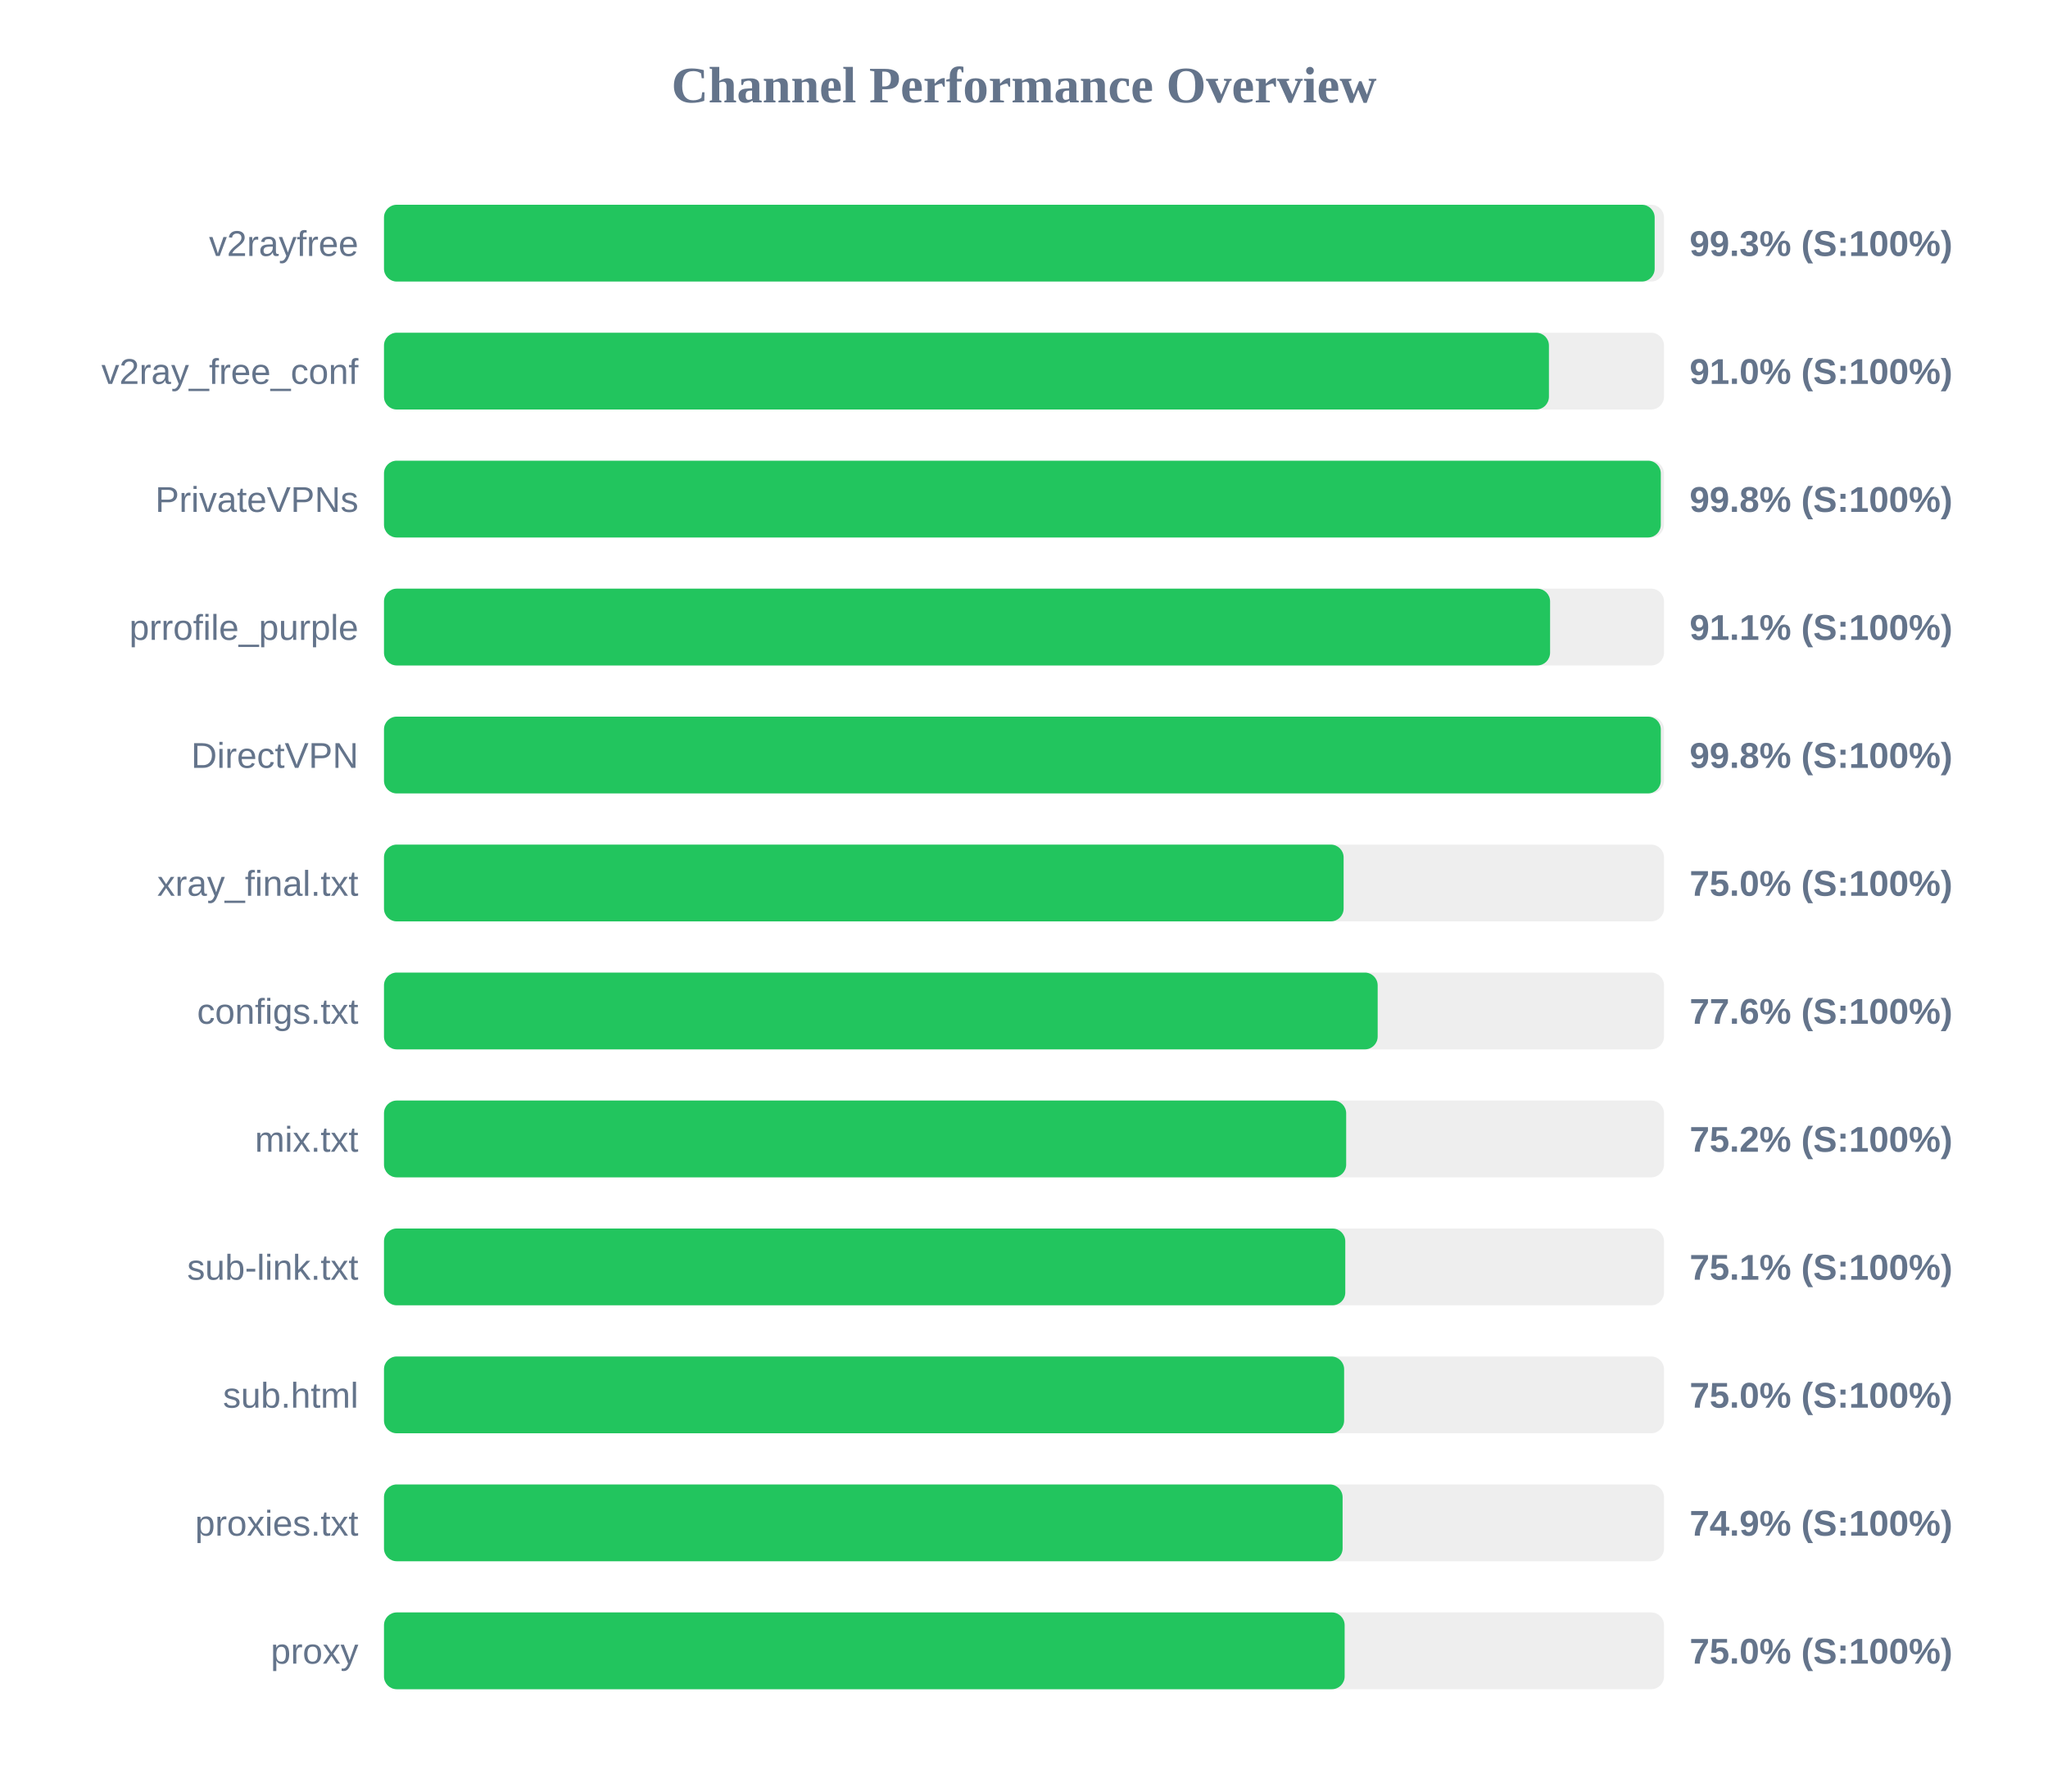
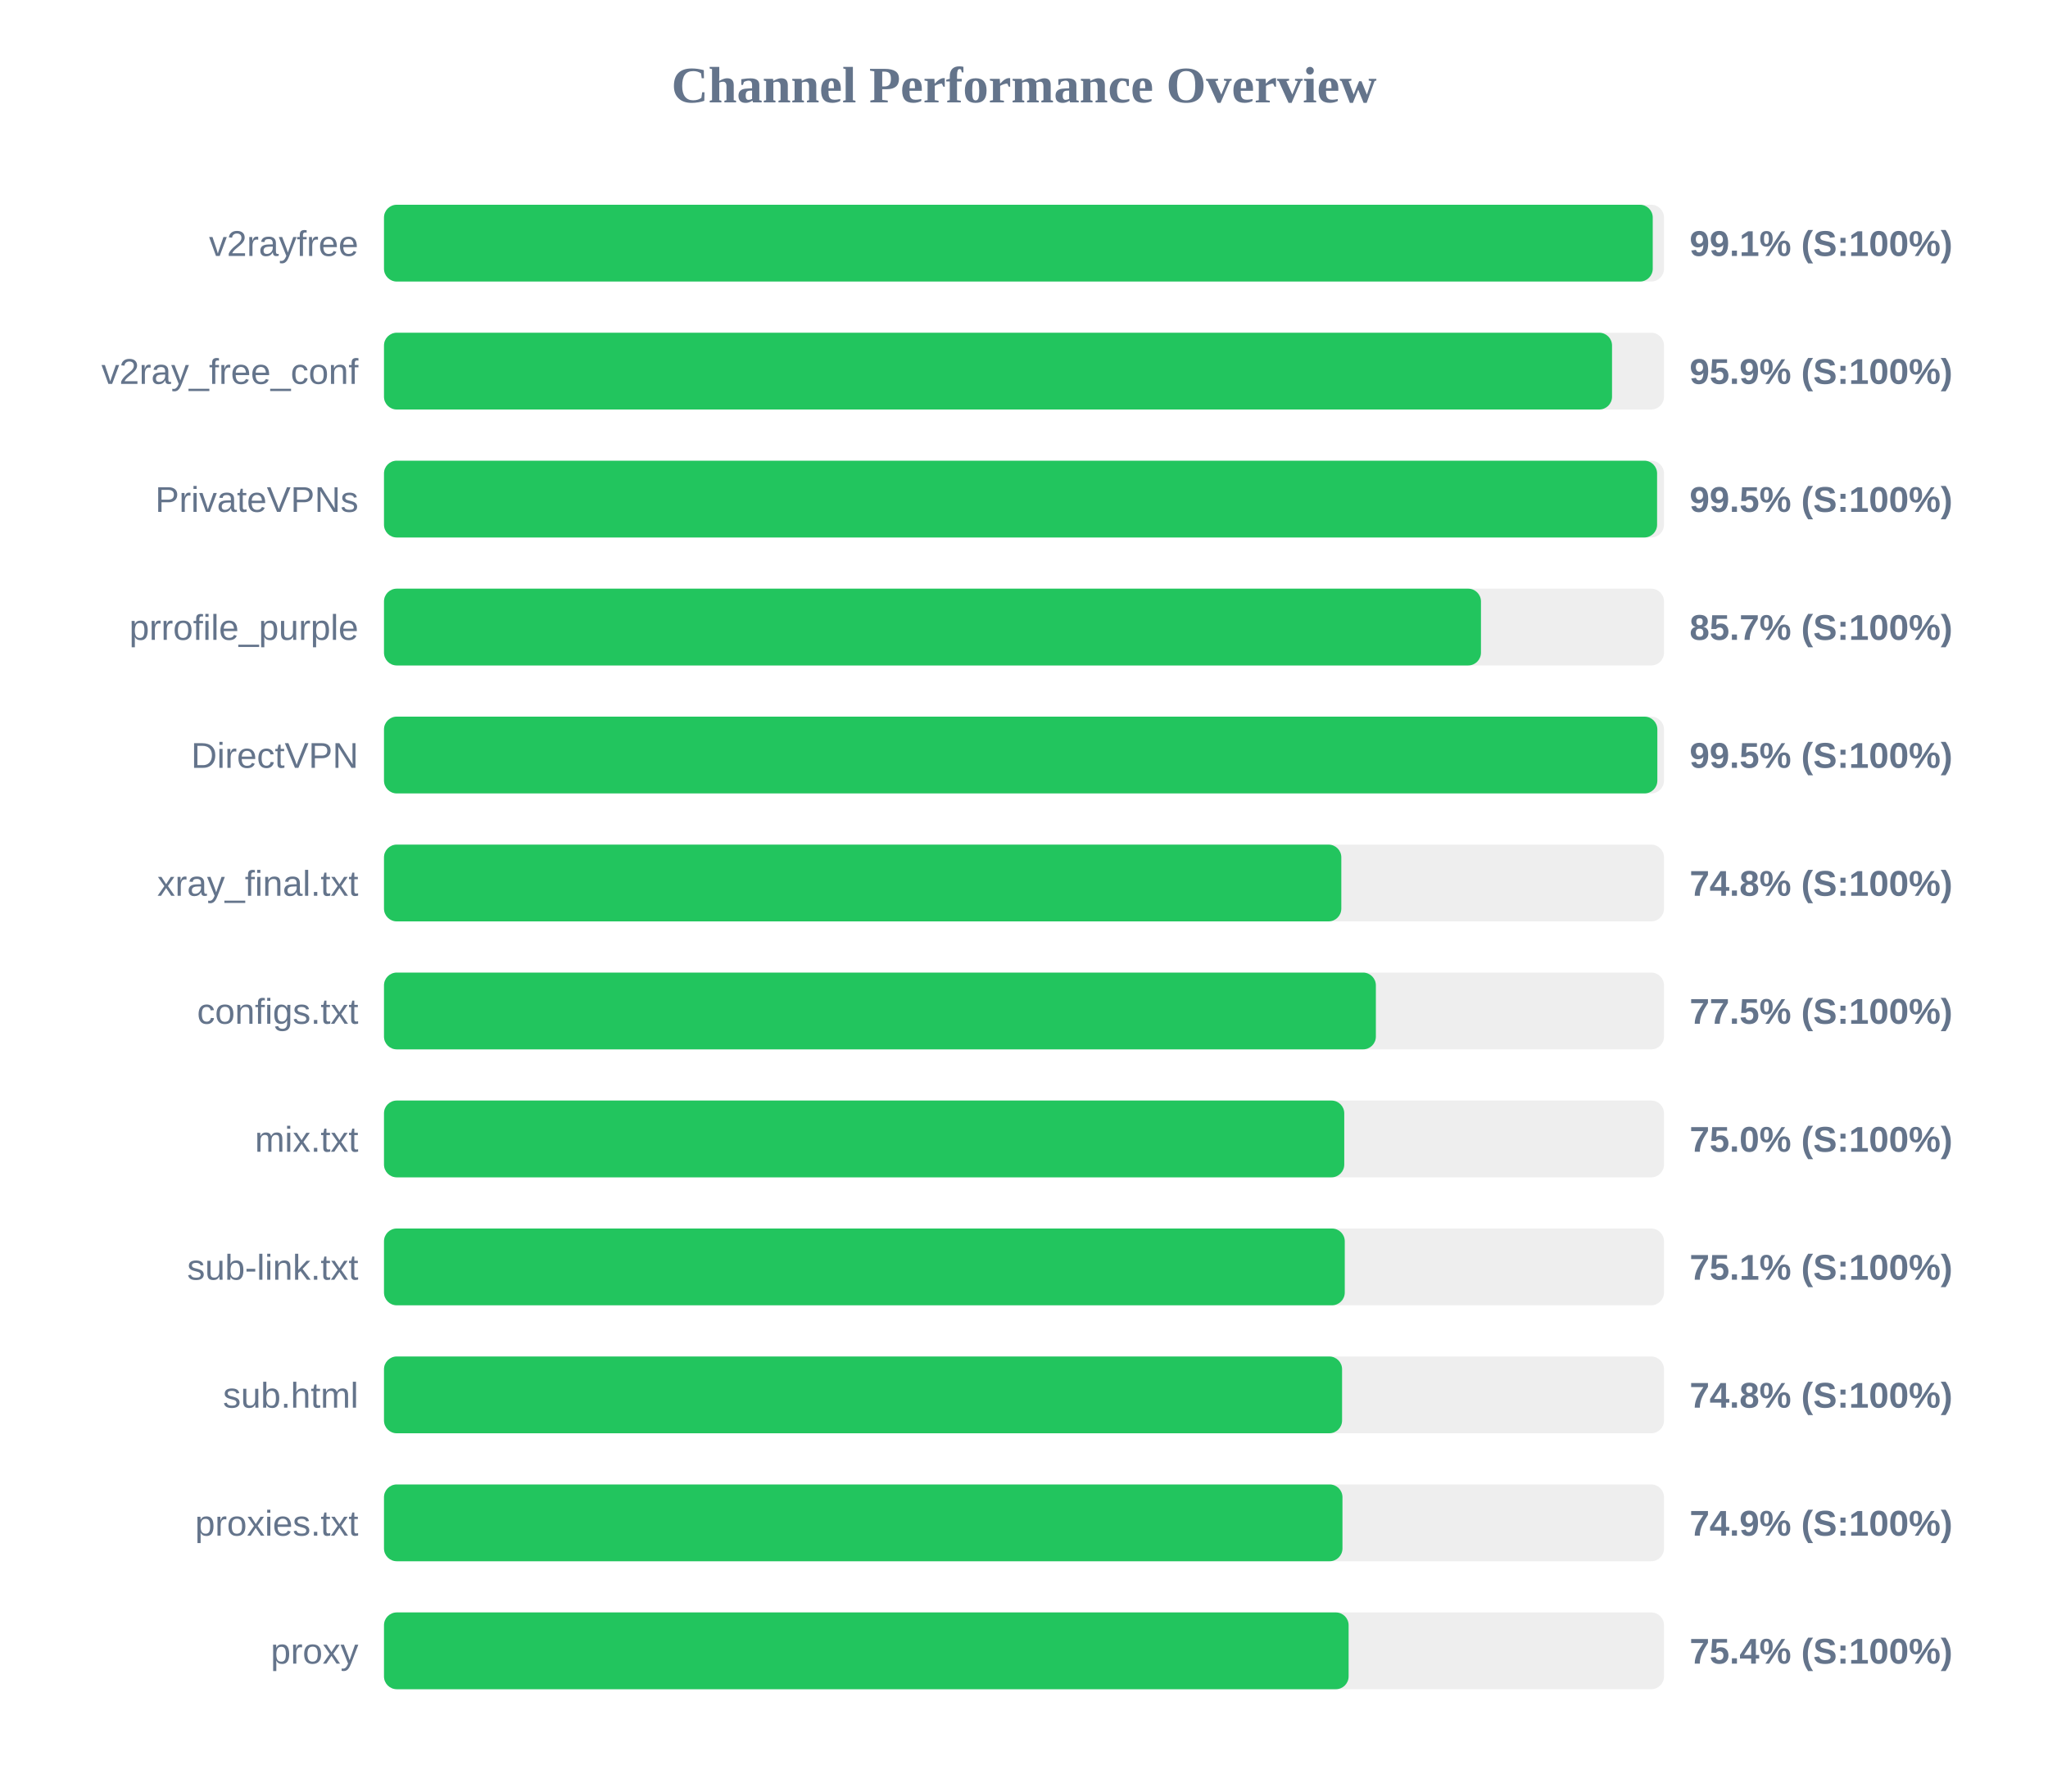
<svg xmlns="http://www.w3.org/2000/svg" width="800" height="700" version="1.1">
  <style>
        .row { font: 14px Arial; fill: #64748b; }
        .score { font: bold 14px Arial; fill: #64748b; }
    </style>
  <text x="400" y="40" text-anchor="middle" font-size="20px" font-weight="bold" fill="#64748b">Channel Performance Overview</text>
  <rect x="150" y="80" width="500" height="30" fill="#eee" rx="5" />
-   <rect x="150" y="80" width="496.35" height="30" fill="#22c55e" rx="5" />
+   <rect x="150" y="80" width="495.6" height="30" fill="#22c55e" rx="5" />
  <text x="140" y="100" text-anchor="end" class="row">v2rayfree</text>
-   <text x="660" y="100" text-anchor="start" class="score">99.3% (S:100%)</text>
+   <text x="660" y="100" text-anchor="start" class="score">99.1% (S:100%)</text>
  <rect x="150" y="130" width="500" height="30" fill="#eee" rx="5" />
-   <rect x="150" y="130" width="455.05" height="30" fill="#22c55e" rx="5" />
+   <rect x="150" y="130" width="479.7" height="30" fill="#22c55e" rx="5" />
  <text x="140" y="150" text-anchor="end" class="row">v2ray_free_conf</text>
-   <text x="660" y="150" text-anchor="start" class="score">91.0% (S:100%)</text>
+   <text x="660" y="150" text-anchor="start" class="score">95.9% (S:100%)</text>
  <rect x="150" y="180" width="500" height="30" fill="#eee" rx="5" />
-   <rect x="150" y="180" width="498.75" height="30" fill="#22c55e" rx="5" />
+   <rect x="150" y="180" width="497.3" height="30" fill="#22c55e" rx="5" />
  <text x="140" y="200" text-anchor="end" class="row">PrivateVPNs</text>
-   <text x="660" y="200" text-anchor="start" class="score">99.8% (S:100%)</text>
+   <text x="660" y="200" text-anchor="start" class="score">99.5% (S:100%)</text>
  <rect x="150" y="230" width="500" height="30" fill="#eee" rx="5" />
-   <rect x="150" y="230" width="455.5" height="30" fill="#22c55e" rx="5" />
+   <rect x="150" y="230" width="428.5" height="30" fill="#22c55e" rx="5" />
  <text x="140" y="250" text-anchor="end" class="row">prrofile_purple</text>
-   <text x="660" y="250" text-anchor="start" class="score">91.1% (S:100%)</text>
+   <text x="660" y="250" text-anchor="start" class="score">85.7% (S:100%)</text>
  <rect x="150" y="280" width="500" height="30" fill="#eee" rx="5" />
-   <rect x="150" y="280" width="498.75" height="30" fill="#22c55e" rx="5" />
+   <rect x="150" y="280" width="497.4" height="30" fill="#22c55e" rx="5" />
  <text x="140" y="300" text-anchor="end" class="row">DirectVPN</text>
-   <text x="660" y="300" text-anchor="start" class="score">99.8% (S:100%)</text>
+   <text x="660" y="300" text-anchor="start" class="score">99.5% (S:100%)</text>
  <rect x="150" y="330" width="500" height="30" fill="#eee" rx="5" />
-   <rect x="150" y="330" width="374.85" height="30" fill="#22c55e" rx="5" />
+   <rect x="150" y="330" width="373.95" height="30" fill="#22c55e" rx="5" />
  <text x="140" y="350" text-anchor="end" class="row">xray_final.txt</text>
-   <text x="660" y="350" text-anchor="start" class="score">75.0% (S:100%)</text>
+   <text x="660" y="350" text-anchor="start" class="score">74.8% (S:100%)</text>
  <rect x="150" y="380" width="500" height="30" fill="#eee" rx="5" />
-   <rect x="150" y="380" width="388.15" height="30" fill="#22c55e" rx="5" />
+   <rect x="150" y="380" width="387.45" height="30" fill="#22c55e" rx="5" />
  <text x="140" y="400" text-anchor="end" class="row">configs.txt</text>
-   <text x="660" y="400" text-anchor="start" class="score">77.6% (S:100%)</text>
+   <text x="660" y="400" text-anchor="start" class="score">77.5% (S:100%)</text>
  <rect x="150" y="430" width="500" height="30" fill="#eee" rx="5" />
-   <rect x="150" y="430" width="375.85" height="30" fill="#22c55e" rx="5" />
+   <rect x="150" y="430" width="375.1" height="30" fill="#22c55e" rx="5" />
  <text x="140" y="450" text-anchor="end" class="row">mix.txt</text>
-   <text x="660" y="450" text-anchor="start" class="score">75.2% (S:100%)</text>
+   <text x="660" y="450" text-anchor="start" class="score">75.0% (S:100%)</text>
  <rect x="150" y="480" width="500" height="30" fill="#eee" rx="5" />
-   <rect x="150" y="480" width="375.5" height="30" fill="#22c55e" rx="5" />
+   <rect x="150" y="480" width="375.3" height="30" fill="#22c55e" rx="5" />
  <text x="140" y="500" text-anchor="end" class="row">sub-link.txt</text>
  <text x="660" y="500" text-anchor="start" class="score">75.1% (S:100%)</text>
  <rect x="150" y="530" width="500" height="30" fill="#eee" rx="5" />
-   <rect x="150" y="530" width="375.05" height="30" fill="#22c55e" rx="5" />
+   <rect x="150" y="530" width="374.25" height="30" fill="#22c55e" rx="5" />
  <text x="140" y="550" text-anchor="end" class="row">sub.html</text>
-   <text x="660" y="550" text-anchor="start" class="score">75.0% (S:100%)</text>
+   <text x="660" y="550" text-anchor="start" class="score">74.8% (S:100%)</text>
  <rect x="150" y="580" width="500" height="30" fill="#eee" rx="5" />
-   <rect x="150" y="580" width="374.45" height="30" fill="#22c55e" rx="5" />
+   <rect x="150" y="580" width="374.4" height="30" fill="#22c55e" rx="5" />
  <text x="140" y="600" text-anchor="end" class="row">proxies.txt</text>
  <text x="660" y="600" text-anchor="start" class="score">74.9% (S:100%)</text>
  <rect x="150" y="630" width="500" height="30" fill="#eee" rx="5" />
-   <rect x="150" y="630" width="375.25" height="30" fill="#22c55e" rx="5" />
+   <rect x="150" y="630" width="376.8" height="30" fill="#22c55e" rx="5" />
  <text x="140" y="650" text-anchor="end" class="row">proxy</text>
-   <text x="660" y="650" text-anchor="start" class="score">75.0% (S:100%)</text>
+   <text x="660" y="650" text-anchor="start" class="score">75.4% (S:100%)</text>
</svg>
